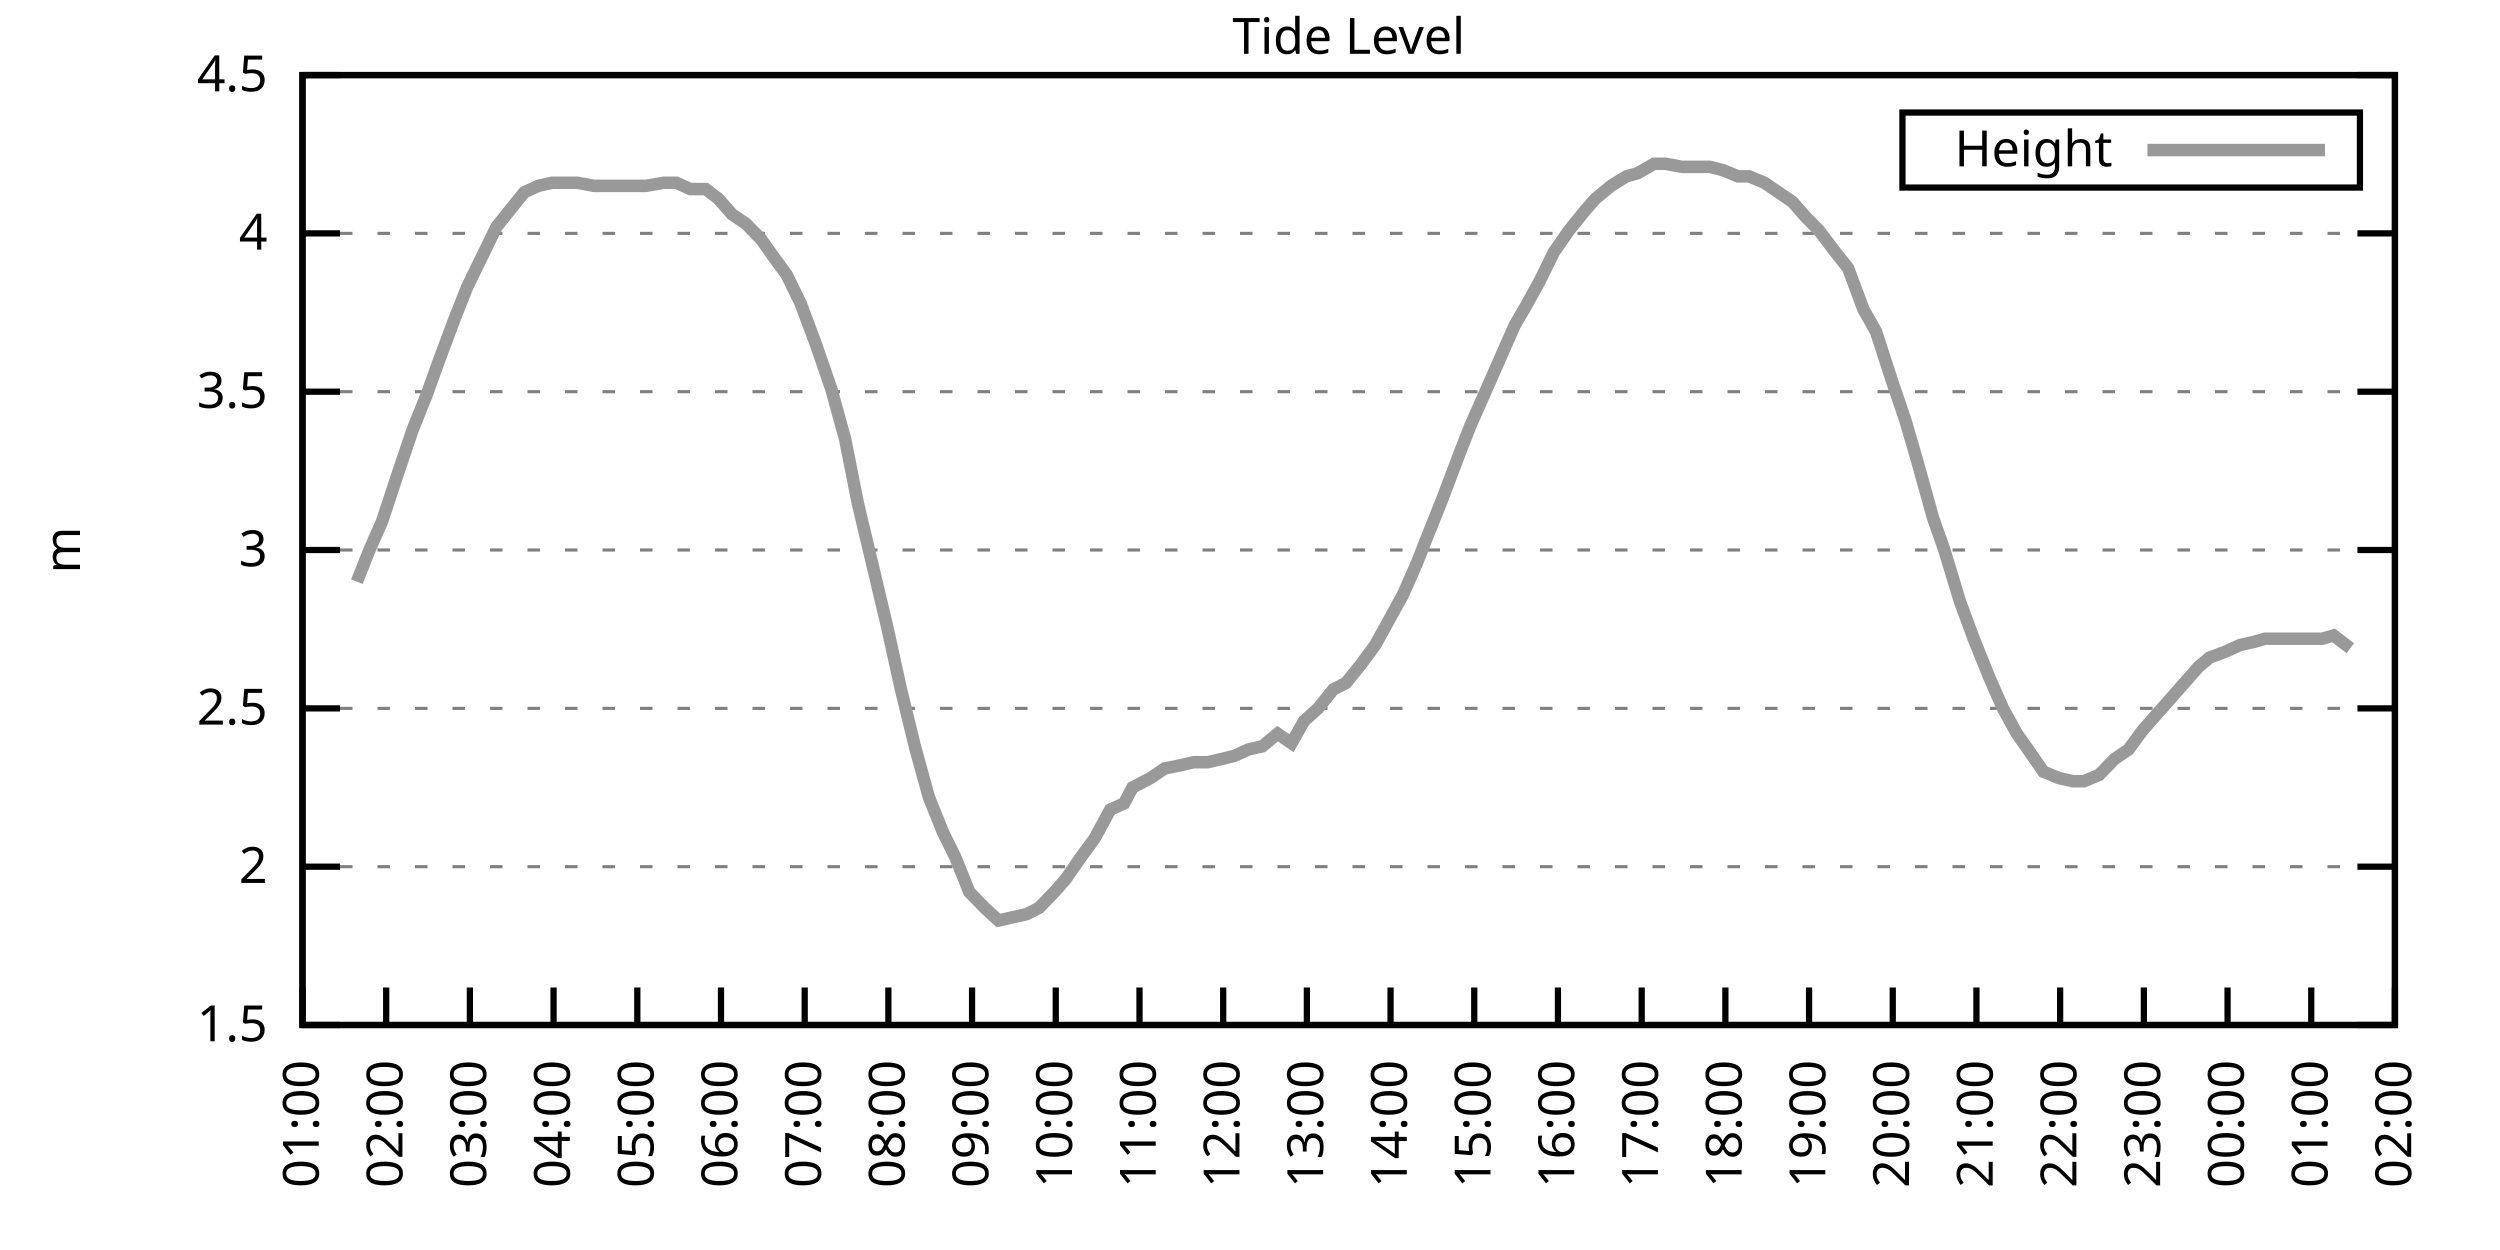
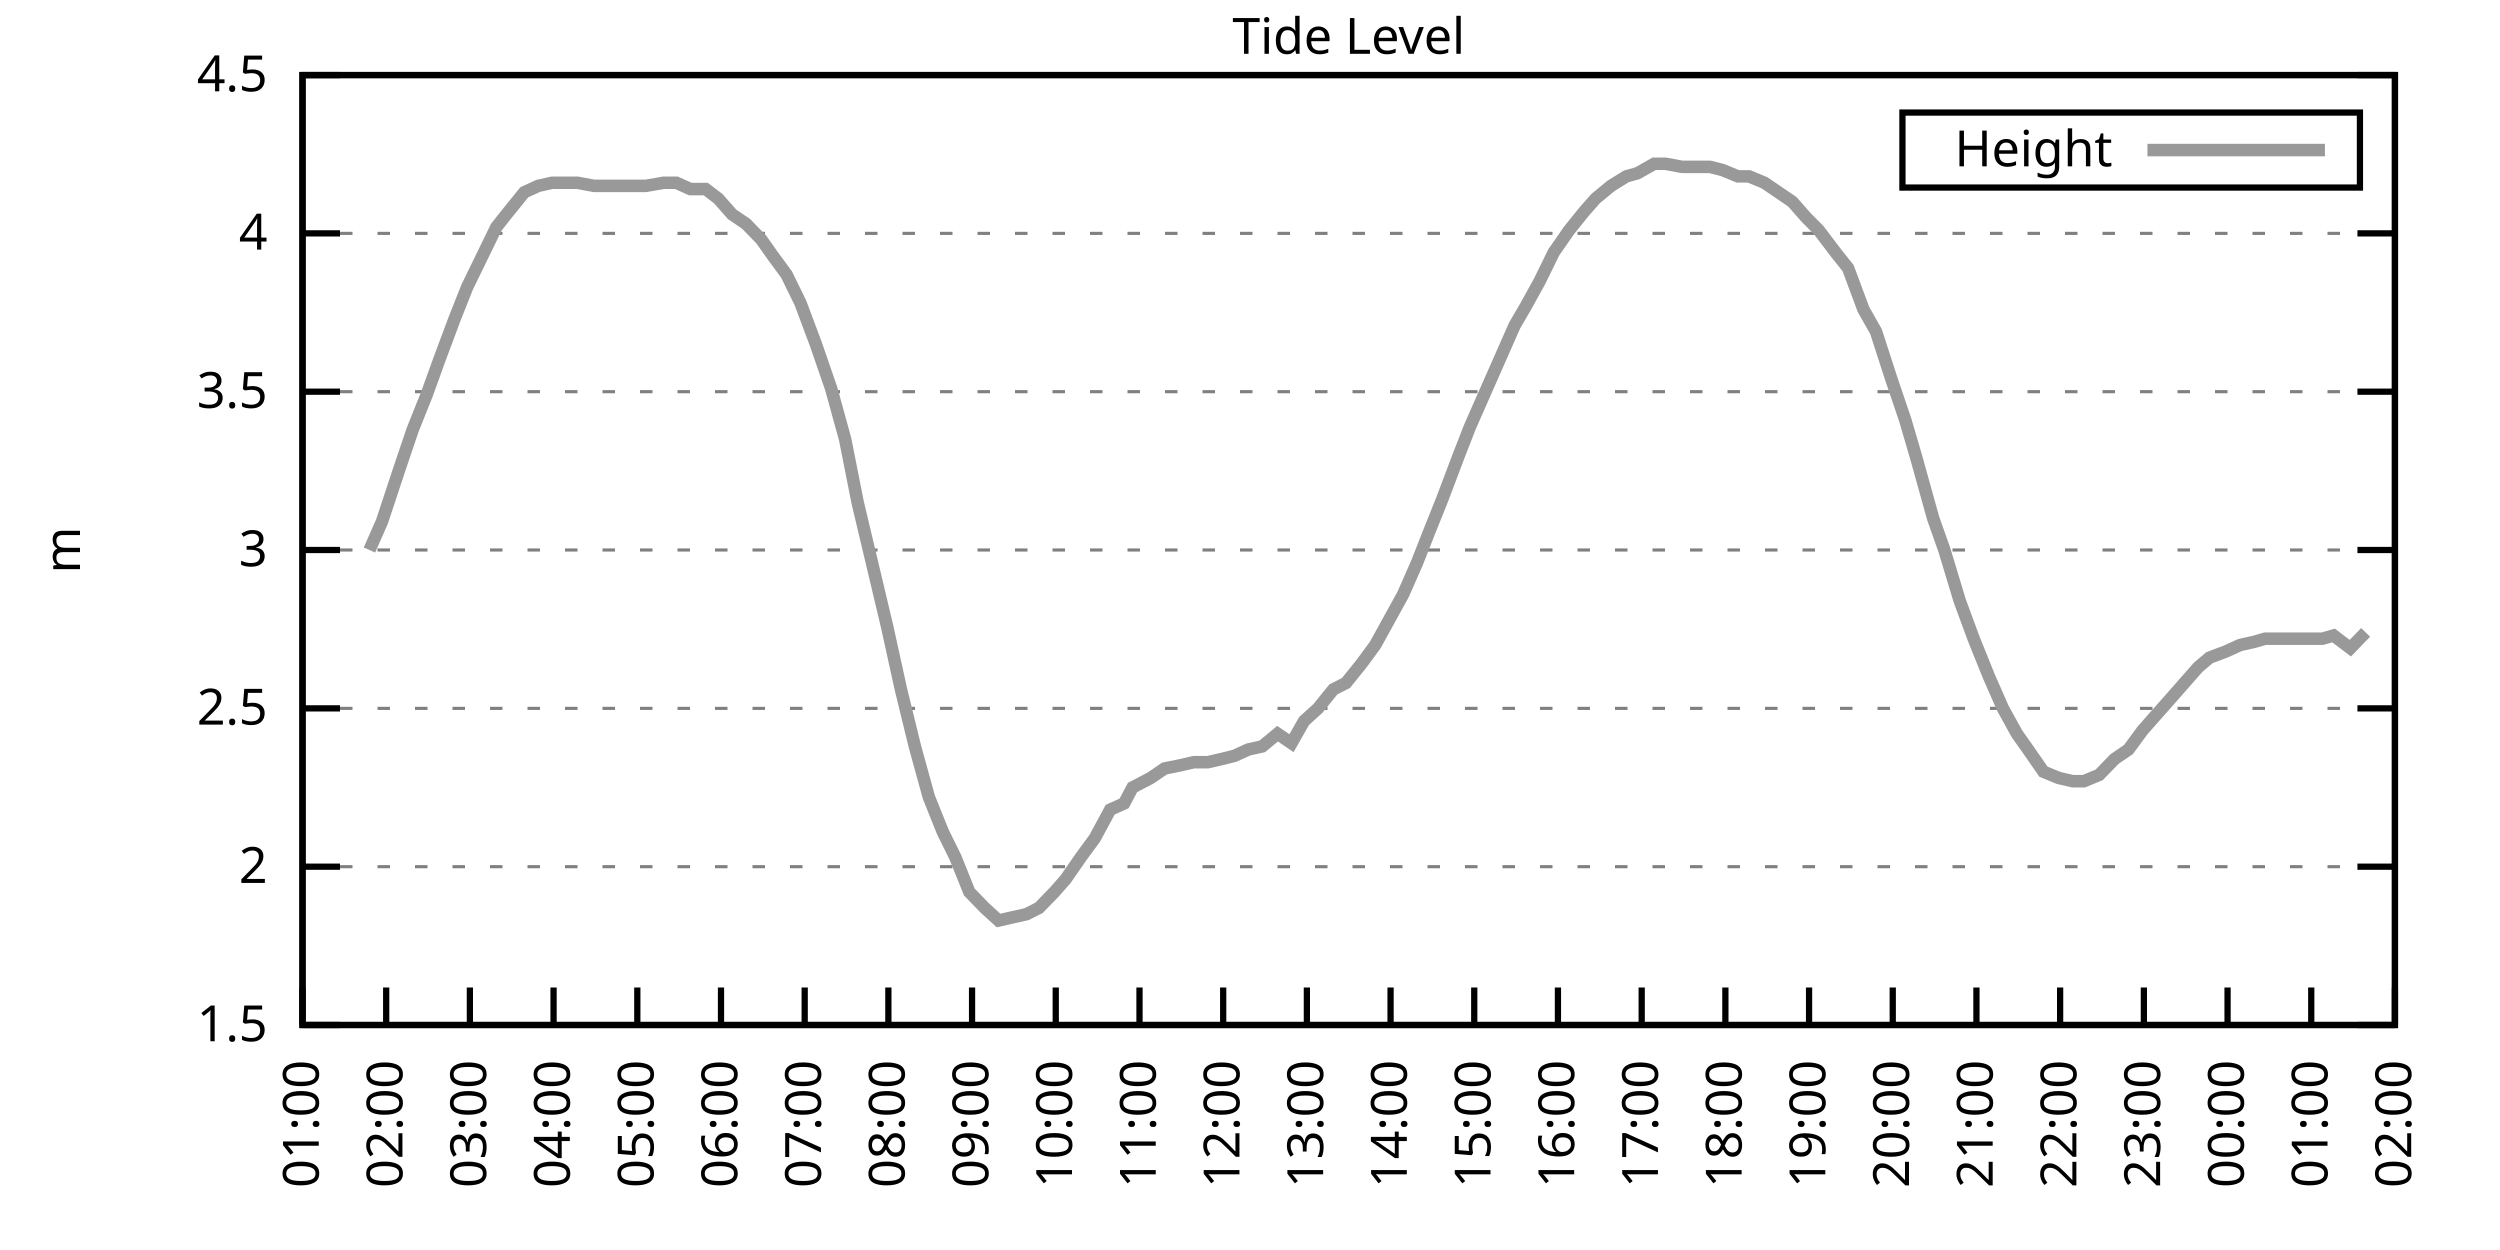
<svg xmlns="http://www.w3.org/2000/svg" xmlns:xlink="http://www.w3.org/1999/xlink" width="400" height="200" viewBox="0 0 400 200">
  <g id="gnuplot_canvas">
    <rect x="0" y="0" width="400" height="200" fill="none" />
    <defs>
      <circle id="gpDot" r="0.5" stroke-width="0.5" stroke="currentColor" />
      <path id="gpPt0" stroke-width="0.333" stroke="currentColor" d="M-1,0 h2 M0,-1 v2" />
      <path id="gpPt1" stroke-width="0.333" stroke="currentColor" d="M-1,-1 L1,1 M1,-1 L-1,1" />
      <path id="gpPt2" stroke-width="0.333" stroke="currentColor" d="M-1,0 L1,0 M0,-1 L0,1 M-1,-1 L1,1 M-1,1 L1,-1" />
      <rect id="gpPt3" stroke-width="0.333" stroke="currentColor" x="-1" y="-1" width="2" height="2" />
      <rect id="gpPt4" stroke-width="0.333" stroke="currentColor" fill="currentColor" x="-1" y="-1" width="2" height="2" />
      <circle id="gpPt5" stroke-width="0.333" stroke="currentColor" cx="0" cy="0" r="1" />
      <use xlink:href="#gpPt5" id="gpPt6" fill="currentColor" stroke="none" />
      <path id="gpPt7" stroke-width="0.333" stroke="currentColor" d="M0,-1.33 L-1.33,0.67 L1.33,0.67 z" />
      <use xlink:href="#gpPt7" id="gpPt8" fill="currentColor" stroke="none" />
      <use xlink:href="#gpPt7" id="gpPt9" stroke="currentColor" transform="rotate(180)" />
      <use xlink:href="#gpPt9" id="gpPt10" fill="currentColor" stroke="none" />
      <use xlink:href="#gpPt3" id="gpPt11" stroke="currentColor" transform="rotate(45)" />
      <use xlink:href="#gpPt11" id="gpPt12" fill="currentColor" stroke="none" />
      <path id="gpPt13" stroke-width="0.333" stroke="currentColor" d="M0,1.330 L1.265,0.411 L0.782,-1.067 L-0.782,-1.076 L-1.265,0.411 z" />
      <use xlink:href="#gpPt13" id="gpPt14" fill="currentColor" stroke="none" />
      <filter id="textbox" filterUnits="objectBoundingBox" x="0" y="0" height="1" width="1">
        <feFlood flood-color="white" flood-opacity="1" result="bgnd" />
        <feComposite in="SourceGraphic" in2="bgnd" operator="atop" />
      </filter>
      <filter id="greybox" filterUnits="objectBoundingBox" x="0" y="0" height="1" width="1">
        <feFlood flood-color="lightgrey" flood-opacity="1" result="grey" />
        <feComposite in="SourceGraphic" in2="grey" operator="atop" />
      </filter>
    </defs>
    <g fill="none" color="white" stroke="currentColor" stroke-width="1.00" stroke-linecap="butt" stroke-linejoin="miter">
</g>
    <g fill="none" color="black" stroke="currentColor" stroke-width="1.00" stroke-linecap="butt" stroke-linejoin="miter">
      <g stroke="none" shape-rendering="crispEdges">
        <polygon fill="rgb(255, 255, 255)" points="48.40,164.00 383.18,164.00 383.18,12.02 48.40,12.02 " />
      </g>
    </g>
    <g fill="none" color="black" stroke="currentColor" stroke-width="1.00" stroke-linecap="butt" stroke-linejoin="miter">
</g>
    <g fill="none" color="black" stroke="black" stroke-width="0.50" stroke-linecap="butt" stroke-linejoin="miter">
</g>
    <g fill="none" color="gray" stroke="currentColor" stroke-width="0.50" stroke-linecap="butt" stroke-linejoin="miter">
      <path stroke="gray" stroke-dasharray="2,4" class="gridline" d="M48.40,164.00 L383.19,164.00  " />
    </g>
    <g fill="none" color="gray" stroke="gray" stroke-width="1.00" stroke-linecap="butt" stroke-linejoin="miter">
</g>
    <g fill="none" color="black" stroke="currentColor" stroke-width="1.00" stroke-linecap="butt" stroke-linejoin="miter">
      <path stroke="black" d="M48.40,164.00 L54.40,164.00 M383.19,164.00 L377.19,164.00  " />
      <g transform="translate(42.80,166.60)" stroke="none" fill="black" font-family="Sans" font-size="8.00" text-anchor="end">
        <text>
          <tspan font-family="Sans"> 1.5</tspan>
        </text>
      </g>
    </g>
    <g fill="none" color="black" stroke="currentColor" stroke-width="1.00" stroke-linecap="butt" stroke-linejoin="miter">
</g>
    <g fill="none" color="black" stroke="black" stroke-width="0.50" stroke-linecap="butt" stroke-linejoin="miter">
</g>
    <g fill="none" color="gray" stroke="currentColor" stroke-width="0.50" stroke-linecap="butt" stroke-linejoin="miter">
      <path stroke="gray" stroke-dasharray="2,4" class="gridline" d="M48.40,138.67 L383.19,138.67  " />
    </g>
    <g fill="none" color="gray" stroke="gray" stroke-width="1.00" stroke-linecap="butt" stroke-linejoin="miter">
</g>
    <g fill="none" color="black" stroke="currentColor" stroke-width="1.00" stroke-linecap="butt" stroke-linejoin="miter">
      <path stroke="black" d="M48.40,138.67 L54.40,138.67 M383.19,138.67 L377.19,138.67  " />
      <g transform="translate(42.80,141.27)" stroke="none" fill="black" font-family="Sans" font-size="8.00" text-anchor="end">
        <text>
          <tspan font-family="Sans"> 2</tspan>
        </text>
      </g>
    </g>
    <g fill="none" color="black" stroke="currentColor" stroke-width="1.00" stroke-linecap="butt" stroke-linejoin="miter">
</g>
    <g fill="none" color="black" stroke="black" stroke-width="0.50" stroke-linecap="butt" stroke-linejoin="miter">
</g>
    <g fill="none" color="gray" stroke="currentColor" stroke-width="0.50" stroke-linecap="butt" stroke-linejoin="miter">
      <path stroke="gray" stroke-dasharray="2,4" class="gridline" d="M48.40,113.34 L383.19,113.34  " />
    </g>
    <g fill="none" color="gray" stroke="gray" stroke-width="1.00" stroke-linecap="butt" stroke-linejoin="miter">
</g>
    <g fill="none" color="black" stroke="currentColor" stroke-width="1.00" stroke-linecap="butt" stroke-linejoin="miter">
      <path stroke="black" d="M48.40,113.34 L54.40,113.34 M383.19,113.34 L377.19,113.34  " />
      <g transform="translate(42.80,115.94)" stroke="none" fill="black" font-family="Sans" font-size="8.00" text-anchor="end">
        <text>
          <tspan font-family="Sans"> 2.5</tspan>
        </text>
      </g>
    </g>
    <g fill="none" color="black" stroke="currentColor" stroke-width="1.00" stroke-linecap="butt" stroke-linejoin="miter">
</g>
    <g fill="none" color="black" stroke="black" stroke-width="0.50" stroke-linecap="butt" stroke-linejoin="miter">
</g>
    <g fill="none" color="gray" stroke="currentColor" stroke-width="0.50" stroke-linecap="butt" stroke-linejoin="miter">
      <path stroke="gray" stroke-dasharray="2,4" class="gridline" d="M48.40,88.00 L383.19,88.00  " />
    </g>
    <g fill="none" color="gray" stroke="gray" stroke-width="1.00" stroke-linecap="butt" stroke-linejoin="miter">
</g>
    <g fill="none" color="black" stroke="currentColor" stroke-width="1.00" stroke-linecap="butt" stroke-linejoin="miter">
      <path stroke="black" d="M48.40,88.00 L54.40,88.00 M383.19,88.00 L377.19,88.00  " />
      <g transform="translate(42.80,90.60)" stroke="none" fill="black" font-family="Sans" font-size="8.00" text-anchor="end">
        <text>
          <tspan font-family="Sans"> 3</tspan>
        </text>
      </g>
    </g>
    <g fill="none" color="black" stroke="currentColor" stroke-width="1.00" stroke-linecap="butt" stroke-linejoin="miter">
</g>
    <g fill="none" color="black" stroke="black" stroke-width="0.50" stroke-linecap="butt" stroke-linejoin="miter">
</g>
    <g fill="none" color="gray" stroke="currentColor" stroke-width="0.50" stroke-linecap="butt" stroke-linejoin="miter">
      <path stroke="gray" stroke-dasharray="2,4" class="gridline" d="M48.40,62.67 L383.19,62.67  " />
    </g>
    <g fill="none" color="gray" stroke="gray" stroke-width="1.00" stroke-linecap="butt" stroke-linejoin="miter">
</g>
    <g fill="none" color="black" stroke="currentColor" stroke-width="1.00" stroke-linecap="butt" stroke-linejoin="miter">
      <path stroke="black" d="M48.40,62.67 L54.40,62.67 M383.19,62.67 L377.19,62.67  " />
      <g transform="translate(42.80,65.27)" stroke="none" fill="black" font-family="Sans" font-size="8.00" text-anchor="end">
        <text>
          <tspan font-family="Sans"> 3.5</tspan>
        </text>
      </g>
    </g>
    <g fill="none" color="black" stroke="currentColor" stroke-width="1.00" stroke-linecap="butt" stroke-linejoin="miter">
</g>
    <g fill="none" color="black" stroke="black" stroke-width="0.50" stroke-linecap="butt" stroke-linejoin="miter">
</g>
    <g fill="none" color="gray" stroke="currentColor" stroke-width="0.50" stroke-linecap="butt" stroke-linejoin="miter">
      <path stroke="gray" stroke-dasharray="2,4" class="gridline" d="M48.40,37.34 L383.19,37.34  " />
    </g>
    <g fill="none" color="gray" stroke="gray" stroke-width="1.00" stroke-linecap="butt" stroke-linejoin="miter">
</g>
    <g fill="none" color="black" stroke="currentColor" stroke-width="1.00" stroke-linecap="butt" stroke-linejoin="miter">
      <path stroke="black" d="M48.40,37.34 L54.40,37.34 M383.19,37.34 L377.19,37.34  " />
      <g transform="translate(42.80,39.94)" stroke="none" fill="black" font-family="Sans" font-size="8.00" text-anchor="end">
        <text>
          <tspan font-family="Sans"> 4</tspan>
        </text>
      </g>
    </g>
    <g fill="none" color="black" stroke="currentColor" stroke-width="1.00" stroke-linecap="butt" stroke-linejoin="miter">
</g>
    <g fill="none" color="black" stroke="black" stroke-width="0.50" stroke-linecap="butt" stroke-linejoin="miter">
</g>
    <g fill="none" color="gray" stroke="currentColor" stroke-width="0.50" stroke-linecap="butt" stroke-linejoin="miter">
      <path stroke="gray" stroke-dasharray="2,4" class="gridline" d="M48.40,12.01 L383.19,12.01  " />
    </g>
    <g fill="none" color="gray" stroke="gray" stroke-width="1.00" stroke-linecap="butt" stroke-linejoin="miter">
</g>
    <g fill="none" color="black" stroke="currentColor" stroke-width="1.00" stroke-linecap="butt" stroke-linejoin="miter">
      <path stroke="black" d="M48.40,12.01 L54.40,12.01 M383.19,12.01 L377.19,12.01  " />
      <g transform="translate(42.80,14.61)" stroke="none" fill="black" font-family="Sans" font-size="8.00" text-anchor="end">
        <text>
          <tspan font-family="Sans"> 4.5</tspan>
        </text>
      </g>
    </g>
    <g fill="none" color="black" stroke="currentColor" stroke-width="1.00" stroke-linecap="butt" stroke-linejoin="miter">
      <path stroke="black" d="M48.40,164.00 L48.40,158.00  " />
      <g transform="translate(51.00,169.60) rotate(270.00)" stroke="none" fill="black" font-family="Sans" font-size="8.00" text-anchor="end">
        <text>
          <tspan font-family="Sans">01:00</tspan>
        </text>
      </g>
    </g>
    <g fill="none" color="black" stroke="currentColor" stroke-width="1.00" stroke-linecap="butt" stroke-linejoin="miter">
      <path stroke="black" d="M61.79,164.00 L61.79,158.00  " />
      <g transform="translate(64.39,169.60) rotate(270.00)" stroke="none" fill="black" font-family="Sans" font-size="8.00" text-anchor="end">
        <text>
          <tspan font-family="Sans">02:00</tspan>
        </text>
      </g>
    </g>
    <g fill="none" color="black" stroke="currentColor" stroke-width="1.00" stroke-linecap="butt" stroke-linejoin="miter">
      <path stroke="black" d="M75.18,164.00 L75.18,158.00  " />
      <g transform="translate(77.78,169.60) rotate(270.00)" stroke="none" fill="black" font-family="Sans" font-size="8.00" text-anchor="end">
        <text>
          <tspan font-family="Sans">03:00</tspan>
        </text>
      </g>
    </g>
    <g fill="none" color="black" stroke="currentColor" stroke-width="1.00" stroke-linecap="butt" stroke-linejoin="miter">
      <path stroke="black" d="M88.57,164.00 L88.57,158.00  " />
      <g transform="translate(91.17,169.60) rotate(270.00)" stroke="none" fill="black" font-family="Sans" font-size="8.00" text-anchor="end">
        <text>
          <tspan font-family="Sans">04:00</tspan>
        </text>
      </g>
    </g>
    <g fill="none" color="black" stroke="currentColor" stroke-width="1.00" stroke-linecap="butt" stroke-linejoin="miter">
      <path stroke="black" d="M101.97,164.00 L101.97,158.00  " />
      <g transform="translate(104.57,169.60) rotate(270.00)" stroke="none" fill="black" font-family="Sans" font-size="8.00" text-anchor="end">
        <text>
          <tspan font-family="Sans">05:00</tspan>
        </text>
      </g>
    </g>
    <g fill="none" color="black" stroke="currentColor" stroke-width="1.00" stroke-linecap="butt" stroke-linejoin="miter">
      <path stroke="black" d="M115.36,164.00 L115.36,158.00  " />
      <g transform="translate(117.96,169.60) rotate(270.00)" stroke="none" fill="black" font-family="Sans" font-size="8.00" text-anchor="end">
        <text>
          <tspan font-family="Sans">06:00</tspan>
        </text>
      </g>
    </g>
    <g fill="none" color="black" stroke="currentColor" stroke-width="1.00" stroke-linecap="butt" stroke-linejoin="miter">
      <path stroke="black" d="M128.75,164.00 L128.75,158.00  " />
      <g transform="translate(131.35,169.60) rotate(270.00)" stroke="none" fill="black" font-family="Sans" font-size="8.00" text-anchor="end">
        <text>
          <tspan font-family="Sans">07:00</tspan>
        </text>
      </g>
    </g>
    <g fill="none" color="black" stroke="currentColor" stroke-width="1.00" stroke-linecap="butt" stroke-linejoin="miter">
      <path stroke="black" d="M142.14,164.00 L142.14,158.00  " />
      <g transform="translate(144.74,169.60) rotate(270.00)" stroke="none" fill="black" font-family="Sans" font-size="8.00" text-anchor="end">
        <text>
          <tspan font-family="Sans">08:00</tspan>
        </text>
      </g>
    </g>
    <g fill="none" color="black" stroke="currentColor" stroke-width="1.00" stroke-linecap="butt" stroke-linejoin="miter">
      <path stroke="black" d="M155.53,164.00 L155.53,158.00  " />
      <g transform="translate(158.13,169.60) rotate(270.00)" stroke="none" fill="black" font-family="Sans" font-size="8.00" text-anchor="end">
        <text>
          <tspan font-family="Sans">09:00</tspan>
        </text>
      </g>
    </g>
    <g fill="none" color="black" stroke="currentColor" stroke-width="1.00" stroke-linecap="butt" stroke-linejoin="miter">
      <path stroke="black" d="M168.92,164.00 L168.92,158.00  " />
      <g transform="translate(171.52,169.60) rotate(270.00)" stroke="none" fill="black" font-family="Sans" font-size="8.00" text-anchor="end">
        <text>
          <tspan font-family="Sans">10:00</tspan>
        </text>
      </g>
    </g>
    <g fill="none" color="black" stroke="currentColor" stroke-width="1.00" stroke-linecap="butt" stroke-linejoin="miter">
      <path stroke="black" d="M182.32,164.00 L182.32,158.00  " />
      <g transform="translate(184.92,169.60) rotate(270.00)" stroke="none" fill="black" font-family="Sans" font-size="8.00" text-anchor="end">
        <text>
          <tspan font-family="Sans">11:00</tspan>
        </text>
      </g>
    </g>
    <g fill="none" color="black" stroke="currentColor" stroke-width="1.00" stroke-linecap="butt" stroke-linejoin="miter">
      <path stroke="black" d="M195.71,164.00 L195.71,158.00  " />
      <g transform="translate(198.31,169.60) rotate(270.00)" stroke="none" fill="black" font-family="Sans" font-size="8.00" text-anchor="end">
        <text>
          <tspan font-family="Sans">12:00</tspan>
        </text>
      </g>
    </g>
    <g fill="none" color="black" stroke="currentColor" stroke-width="1.00" stroke-linecap="butt" stroke-linejoin="miter">
      <path stroke="black" d="M209.10,164.00 L209.10,158.00  " />
      <g transform="translate(211.70,169.60) rotate(270.00)" stroke="none" fill="black" font-family="Sans" font-size="8.00" text-anchor="end">
        <text>
          <tspan font-family="Sans">13:00</tspan>
        </text>
      </g>
    </g>
    <g fill="none" color="black" stroke="currentColor" stroke-width="1.00" stroke-linecap="butt" stroke-linejoin="miter">
      <path stroke="black" d="M222.49,164.00 L222.49,158.00  " />
      <g transform="translate(225.09,169.60) rotate(270.00)" stroke="none" fill="black" font-family="Sans" font-size="8.00" text-anchor="end">
        <text>
          <tspan font-family="Sans">14:00</tspan>
        </text>
      </g>
    </g>
    <g fill="none" color="black" stroke="currentColor" stroke-width="1.00" stroke-linecap="butt" stroke-linejoin="miter">
      <path stroke="black" d="M235.88,164.00 L235.88,158.00  " />
      <g transform="translate(238.48,169.60) rotate(270.00)" stroke="none" fill="black" font-family="Sans" font-size="8.00" text-anchor="end">
        <text>
          <tspan font-family="Sans">15:00</tspan>
        </text>
      </g>
    </g>
    <g fill="none" color="black" stroke="currentColor" stroke-width="1.00" stroke-linecap="butt" stroke-linejoin="miter">
      <path stroke="black" d="M249.27,164.00 L249.27,158.00  " />
      <g transform="translate(251.87,169.60) rotate(270.00)" stroke="none" fill="black" font-family="Sans" font-size="8.00" text-anchor="end">
        <text>
          <tspan font-family="Sans">16:00</tspan>
        </text>
      </g>
    </g>
    <g fill="none" color="black" stroke="currentColor" stroke-width="1.00" stroke-linecap="butt" stroke-linejoin="miter">
      <path stroke="black" d="M262.67,164.00 L262.67,158.00  " />
      <g transform="translate(265.27,169.60) rotate(270.00)" stroke="none" fill="black" font-family="Sans" font-size="8.00" text-anchor="end">
        <text>
          <tspan font-family="Sans">17:00</tspan>
        </text>
      </g>
    </g>
    <g fill="none" color="black" stroke="currentColor" stroke-width="1.00" stroke-linecap="butt" stroke-linejoin="miter">
      <path stroke="black" d="M276.06,164.00 L276.06,158.00  " />
      <g transform="translate(278.66,169.60) rotate(270.00)" stroke="none" fill="black" font-family="Sans" font-size="8.00" text-anchor="end">
        <text>
          <tspan font-family="Sans">18:00</tspan>
        </text>
      </g>
    </g>
    <g fill="none" color="black" stroke="currentColor" stroke-width="1.00" stroke-linecap="butt" stroke-linejoin="miter">
      <path stroke="black" d="M289.45,164.00 L289.45,158.00  " />
      <g transform="translate(292.05,169.60) rotate(270.00)" stroke="none" fill="black" font-family="Sans" font-size="8.00" text-anchor="end">
        <text>
          <tspan font-family="Sans">19:00</tspan>
        </text>
      </g>
    </g>
    <g fill="none" color="black" stroke="currentColor" stroke-width="1.00" stroke-linecap="butt" stroke-linejoin="miter">
      <path stroke="black" d="M302.84,164.00 L302.84,158.00  " />
      <g transform="translate(305.44,169.60) rotate(270.00)" stroke="none" fill="black" font-family="Sans" font-size="8.00" text-anchor="end">
        <text>
          <tspan font-family="Sans">20:00</tspan>
        </text>
      </g>
    </g>
    <g fill="none" color="black" stroke="currentColor" stroke-width="1.00" stroke-linecap="butt" stroke-linejoin="miter">
      <path stroke="black" d="M316.23,164.00 L316.23,158.00  " />
      <g transform="translate(318.83,169.60) rotate(270.00)" stroke="none" fill="black" font-family="Sans" font-size="8.00" text-anchor="end">
        <text>
          <tspan font-family="Sans">21:00</tspan>
        </text>
      </g>
    </g>
    <g fill="none" color="black" stroke="currentColor" stroke-width="1.00" stroke-linecap="butt" stroke-linejoin="miter">
      <path stroke="black" d="M329.62,164.00 L329.62,158.00  " />
      <g transform="translate(332.22,169.60) rotate(270.00)" stroke="none" fill="black" font-family="Sans" font-size="8.00" text-anchor="end">
        <text>
          <tspan font-family="Sans">22:00</tspan>
        </text>
      </g>
    </g>
    <g fill="none" color="black" stroke="currentColor" stroke-width="1.00" stroke-linecap="butt" stroke-linejoin="miter">
      <path stroke="black" d="M343.02,164.00 L343.02,158.00  " />
      <g transform="translate(345.62,169.60) rotate(270.00)" stroke="none" fill="black" font-family="Sans" font-size="8.00" text-anchor="end">
        <text>
          <tspan font-family="Sans">23:00</tspan>
        </text>
      </g>
    </g>
    <g fill="none" color="black" stroke="currentColor" stroke-width="1.00" stroke-linecap="butt" stroke-linejoin="miter">
      <path stroke="black" d="M356.41,164.00 L356.41,158.00  " />
      <g transform="translate(359.01,169.60) rotate(270.00)" stroke="none" fill="black" font-family="Sans" font-size="8.00" text-anchor="end">
        <text>
          <tspan font-family="Sans">00:00</tspan>
        </text>
      </g>
    </g>
    <g fill="none" color="black" stroke="currentColor" stroke-width="1.00" stroke-linecap="butt" stroke-linejoin="miter">
      <path stroke="black" d="M369.80,164.00 L369.80,158.00  " />
      <g transform="translate(372.40,169.60) rotate(270.00)" stroke="none" fill="black" font-family="Sans" font-size="8.00" text-anchor="end">
        <text>
          <tspan font-family="Sans">01:00</tspan>
        </text>
      </g>
    </g>
    <g fill="none" color="black" stroke="currentColor" stroke-width="1.00" stroke-linecap="butt" stroke-linejoin="miter">
      <path stroke="black" d="M383.19,164.00 L383.19,158.00  " />
      <g transform="translate(385.79,169.60) rotate(270.00)" stroke="none" fill="black" font-family="Sans" font-size="8.00" text-anchor="end">
        <text>
          <tspan font-family="Sans">02:00</tspan>
        </text>
      </g>
    </g>
    <g fill="none" color="black" stroke="currentColor" stroke-width="1.00" stroke-linecap="butt" stroke-linejoin="miter">
</g>
    <g fill="none" color="black" stroke="currentColor" stroke-width="1.00" stroke-linecap="butt" stroke-linejoin="miter">
      <path stroke="black" d="M48.40,12.01 L48.40,164.00 L383.19,164.00 L383.19,12.01 L48.40,12.01 Z  " />
    </g>
    <g fill="none" color="black" stroke="currentColor" stroke-width="1.00" stroke-linecap="butt" stroke-linejoin="miter">
</g>
    <g fill="none" color="black" stroke="currentColor" stroke-width="1.00" stroke-linecap="butt" stroke-linejoin="miter">
      <path stroke="black" d="M304.39,30.01 L304.39,18.01 L377.59,18.01 L377.59,30.01 L304.39,30.01 Z  " />
    </g>
    <g id="Tide_level_plot_1">
      <g fill="none" color="white" stroke="black" stroke-width="2.00" stroke-linecap="butt" stroke-linejoin="miter">
</g>
      <g fill="none" color="black" stroke="currentColor" stroke-width="2.00" stroke-linecap="butt" stroke-linejoin="miter">
        <g transform="translate(337.99,26.61)" stroke="none" fill="black" font-family="Sans" font-size="8.00" text-anchor="end">
          <text>
            <tspan font-family="Sans">Height</tspan>
          </text>
        </g>
      </g>
      <g fill="none" color="black" stroke="currentColor" stroke-width="2.00" stroke-linecap="butt" stroke-linejoin="miter">
-         <path stroke="rgb(153, 153, 153)" d="M343.59,24.01 L371.99,24.01 M57.10,93.07 L59.11,88.00 L61.12,83.45 L63.80,75.34 L66.03,68.75 L68.26,63.18   L70.27,57.61 L72.73,51.02 L74.74,45.95 L79.42,36.33 L81.43,33.80 L83.89,30.76 L86.12,29.74 L88.35,29.24   L90.58,29.24 L92.37,29.24 L95.05,29.74 L96.83,29.74 L99.29,29.74 L101.74,29.74 L103.31,29.74 L106.21,29.24   L108.22,29.24 L110.45,30.25 L112.90,30.25 L114.91,31.77 L117.14,34.30 L119.38,35.82 L121.83,38.35 L123.62,40.89   L125.85,43.93 L128.08,48.49 L130.54,55.07 L132.99,62.17 L135.22,70.27 L137.23,80.41 L141.92,100.16 L144.15,110.30   L146.38,119.42 L148.61,127.52 L150.85,133.10 L152.85,137.15 L155.09,142.72 L157.54,145.25 L159.77,147.28 L162.01,146.77   L164.24,146.27 L166.25,145.25 L168.70,142.72 L170.49,140.69 L172.94,137.15 L175.17,134.11 L177.63,129.55 L179.86,128.54   L181.20,126.00 L184.10,124.48 L186.33,122.96 L188.79,122.46 L191.02,121.95 L193.25,121.95 L195.48,121.44 L197.49,120.94   L199.73,119.92 L201.96,119.42 L204.41,117.39 L206.64,118.91 L208.65,115.36 L210.88,113.34 L213.34,110.30 L215.35,109.28   L217.80,106.24 L220.04,103.20 L222.27,99.15 L224.50,95.10 L226.73,90.03 L228.52,85.47 L230.75,79.90 L233.43,72.81   L235.21,68.25 L237.22,63.69 L239.90,57.61 L242.36,52.03 L244.14,48.99 L246.37,44.94 L248.60,40.38 L251.06,36.84   L253.51,33.80 L255.30,31.77 L257.76,29.74 L260.21,28.22 L262.00,27.72 L264.67,26.20 L266.46,26.20 L269.14,26.70   L270.92,26.70 L273.60,26.70 L275.61,27.21 L278.07,28.22 L279.85,28.22 L282.31,29.24 L284.54,30.76 L286.77,32.28   L289.00,34.81 L291.01,36.84 L293.69,40.38 L295.70,42.91 L298.15,49.50 L300.16,53.05 L302.62,60.65 L304.85,67.23   L306.63,73.31 L309.31,82.94 L311.10,88.00 L313.55,96.11 L315.79,102.19 L318.24,108.27 L320.47,113.34 L322.70,117.39   L324.49,119.92 L326.95,123.47 L329.40,124.48 L331.63,124.99 L333.42,124.99 L335.87,123.98 L338.33,121.44 L340.56,119.92   L342.79,116.88 L345.02,114.35 L347.26,111.82 L349.49,109.28 L351.72,106.75 L353.51,105.23 L356.18,104.22 L358.42,103.20   L360.65,102.70 L362.43,102.19 L364.66,102.19 L367.12,102.19 L368.91,102.19 L371.58,102.19 L373.37,101.68 L376.05,103.71    " />
+         <path stroke="rgb(153, 153, 153)" d="M343.59,24.01 L371.99,24.01 M59.11,88.00 L61.12,83.45 L63.80,75.34 L66.03,68.75 L68.26,63.18 L70.27,57.61   L72.73,51.02 L74.74,45.95 L79.42,36.33 L81.43,33.80 L83.89,30.76 L86.12,29.74 L88.35,29.24 L90.58,29.24   L92.37,29.24 L95.05,29.74 L96.83,29.74 L99.29,29.74 L101.74,29.74 L103.31,29.74 L106.21,29.24 L108.22,29.24   L110.45,30.25 L112.90,30.25 L114.91,31.77 L117.14,34.30 L119.38,35.82 L121.83,38.35 L123.62,40.89 L125.85,43.93   L128.08,48.49 L130.54,55.07 L132.99,62.17 L135.22,70.27 L137.23,80.41 L141.92,100.16 L144.15,110.30 L146.38,119.42   L148.61,127.52 L150.85,133.10 L152.85,137.15 L155.09,142.72 L157.54,145.25 L159.77,147.28 L162.01,146.77 L164.24,146.27   L166.25,145.25 L168.70,142.72 L170.49,140.69 L172.94,137.15 L175.17,134.11 L177.63,129.55 L179.86,128.54 L181.20,126.00   L184.10,124.48 L186.33,122.96 L188.79,122.46 L191.02,121.95 L193.25,121.95 L195.48,121.44 L197.49,120.94 L199.73,119.92   L201.96,119.42 L204.41,117.39 L206.64,118.91 L208.65,115.36 L210.88,113.34 L213.34,110.30 L215.35,109.28 L217.80,106.24   L220.04,103.20 L222.27,99.15 L224.50,95.10 L226.73,90.03 L228.52,85.47 L230.75,79.90 L233.43,72.81 L235.21,68.25   L237.22,63.69 L239.90,57.61 L242.36,52.03 L244.14,48.99 L246.37,44.94 L248.60,40.38 L251.06,36.84 L253.51,33.80   L255.30,31.77 L257.76,29.74 L260.21,28.22 L262.00,27.72 L264.67,26.20 L266.46,26.20 L269.14,26.70 L270.92,26.70   L273.60,26.70 L275.61,27.21 L278.07,28.22 L279.85,28.22 L282.31,29.24 L284.54,30.76 L286.77,32.28 L289.00,34.81   L291.01,36.84 L293.69,40.38 L295.70,42.91 L298.15,49.50 L300.16,53.05 L302.62,60.65 L304.85,67.23 L306.63,73.31   L309.31,82.94 L311.10,88.00 L313.55,96.11 L315.79,102.19 L318.24,108.27 L320.47,113.34 L322.70,117.39 L324.49,119.92   L326.95,123.47 L329.40,124.48 L331.63,124.99 L333.42,124.99 L335.87,123.98 L338.33,121.44 L340.56,119.92 L342.79,116.88   L345.02,114.35 L347.26,111.82 L349.49,109.28 L351.72,106.75 L353.51,105.23 L356.18,104.22 L358.42,103.20 L360.65,102.70   L362.43,102.19 L364.66,102.19 L367.12,102.19 L368.91,102.19 L371.58,102.19 L373.37,101.68 L376.05,103.71 L378.50,101.18    " />
      </g>
    </g>
    <g fill="none" color="black" stroke="currentColor" stroke-width="2.00" stroke-linecap="butt" stroke-linejoin="miter">
</g>
    <g fill="none" color="black" stroke="black" stroke-width="1.00" stroke-linecap="butt" stroke-linejoin="miter">
</g>
    <g fill="none" color="black" stroke="currentColor" stroke-width="1.00" stroke-linecap="butt" stroke-linejoin="miter">
      <path stroke="black" d="M48.40,12.01 L48.40,164.00 L383.19,164.00 L383.19,12.01 L48.40,12.01 Z  " />
      <g transform="translate(12.80,88.01) rotate(270.00)" stroke="none" fill="black" font-family="Sans" font-size="8.00" text-anchor="middle">
        <text>
          <tspan font-family="Sans">m</tspan>
        </text>
      </g>
    </g>
    <g fill="none" color="black" stroke="currentColor" stroke-width="1.00" stroke-linecap="butt" stroke-linejoin="miter">
</g>
    <g fill="none" color="black" stroke="currentColor" stroke-width="1.00" stroke-linecap="butt" stroke-linejoin="miter">
      <g transform="translate(215.79,8.61)" stroke="none" fill="black" font-family="Sans" font-size="8.00" text-anchor="middle">
        <text>
          <tspan font-family="Sans">Tide Level</tspan>
        </text>
      </g>
    </g>
    <g fill="none" color="black" stroke="currentColor" stroke-width="1.00" stroke-linecap="butt" stroke-linejoin="miter">
</g>
  </g>
</svg>
